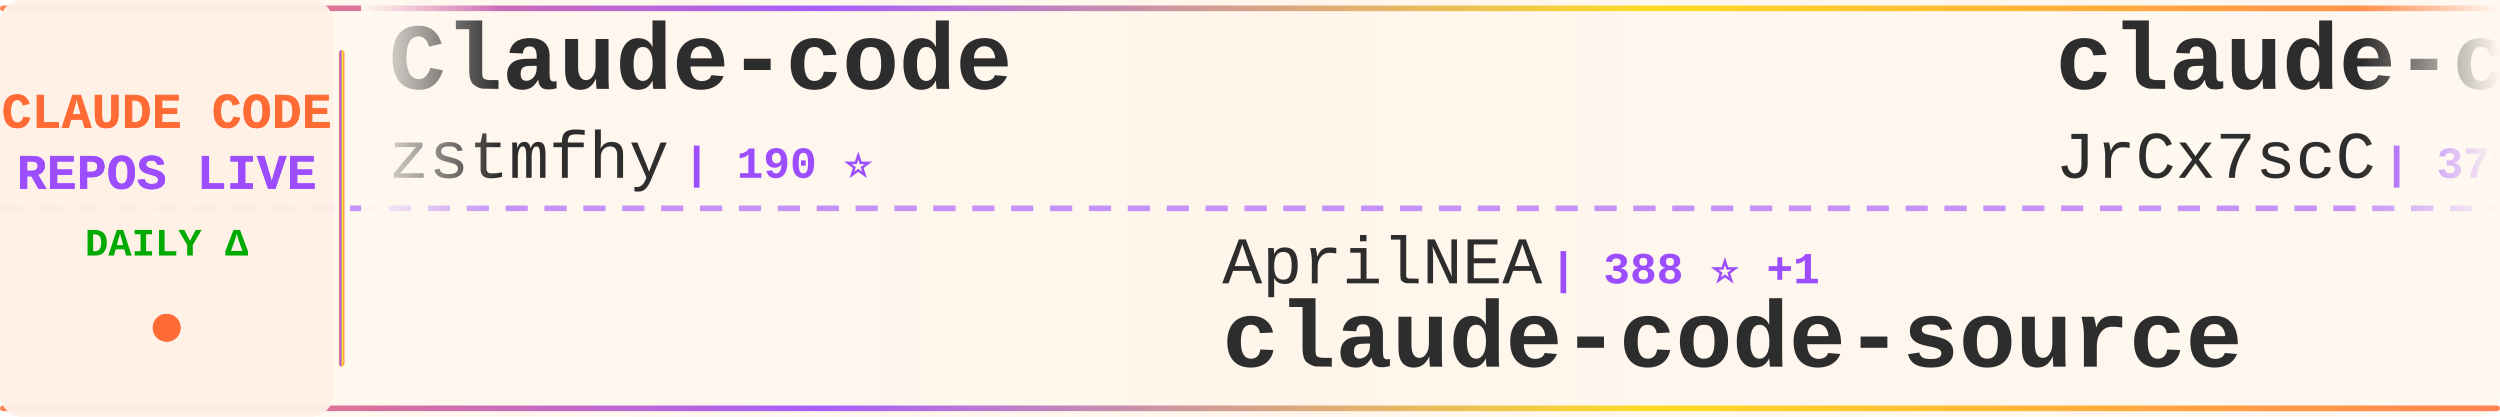
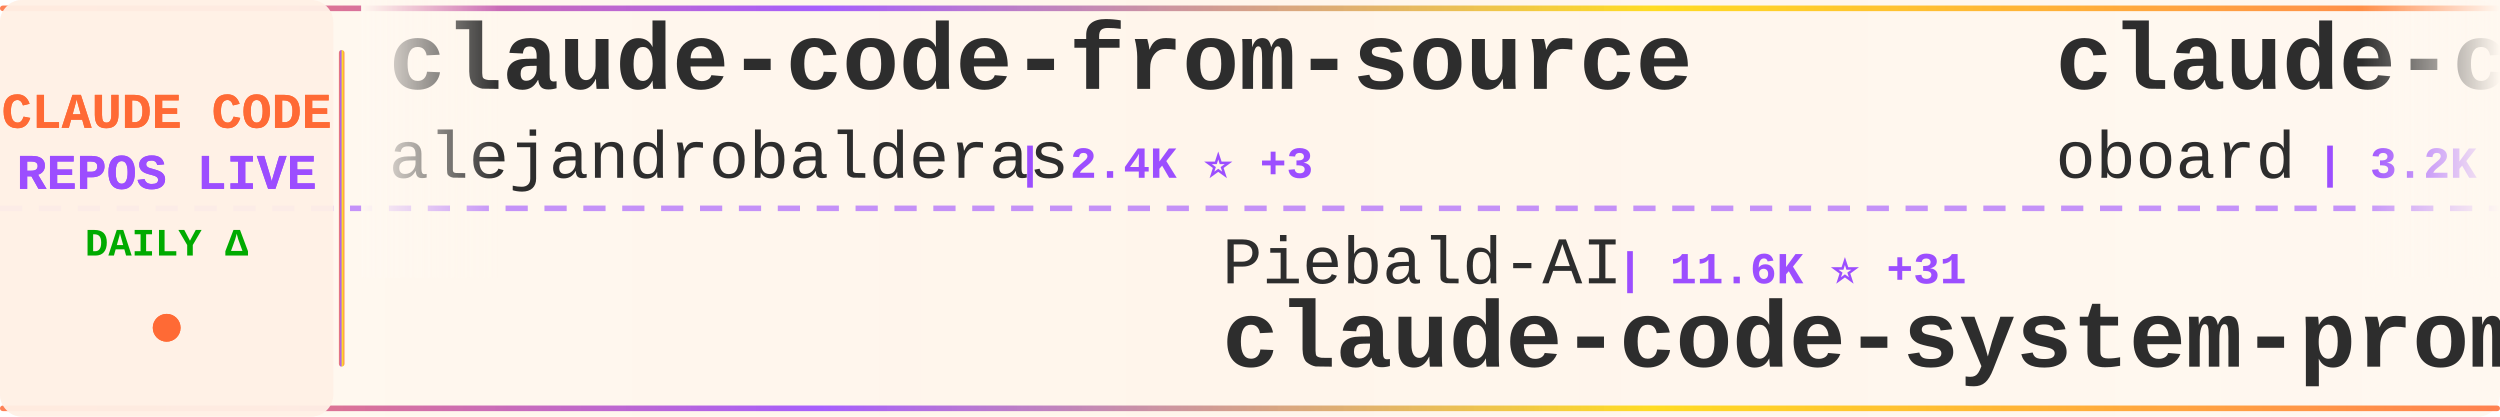
<svg xmlns="http://www.w3.org/2000/svg" width="900" height="150">
  <defs>
    <linearGradient id="tickerBg" x1="0%" y1="0%" x2="100%" y2="0%">
      <stop offset="0%" style="stop-color:#fff8f0;stop-opacity:0.98" />
      <stop offset="50%" style="stop-color:#fff5eb;stop-opacity:1" />
      <stop offset="100%" style="stop-color:#fff8f0;stop-opacity:0.98" />
    </linearGradient>
    <linearGradient id="borderGrad" x1="0%" y1="0%" x2="100%" y2="0%">
      <stop offset="0%" style="stop-color:#FF6B35;stop-opacity:0.85">
        <animate attributeName="stop-opacity" values="0.85;1;0.85" dur="2s" repeatCount="indefinite" />
      </stop>
      <stop offset="33%" style="stop-color:#9C4EFF;stop-opacity:0.9">
        <animate attributeName="stop-opacity" values="0.9;1;0.9" dur="2.2s" repeatCount="indefinite" />
      </stop>
      <stop offset="66%" style="stop-color:#FFD700;stop-opacity:0.85">
        <animate attributeName="stop-opacity" values="0.85;1;0.85" dur="1.8s" repeatCount="indefinite" />
      </stop>
      <stop offset="100%" style="stop-color:#FF6B35;stop-opacity:0.85">
        <animate attributeName="stop-opacity" values="0.85;1;0.85" dur="2s" repeatCount="indefinite" />
      </stop>
    </linearGradient>
    <filter id="textGlow">
      <feGaussianBlur stdDeviation="0.15" result="coloredBlur" />
      <feMerge>
        <feMergeNode in="coloredBlur" />
        <feMergeNode in="SourceGraphic" />
      </feMerge>
    </filter>
    <filter id="metricGlow">
      <feGaussianBlur stdDeviation="0.2" result="coloredBlur" />
      <feMerge>
        <feMergeNode in="coloredBlur" />
        <feMergeNode in="SourceGraphic" />
      </feMerge>
    </filter>
    <linearGradient id="leftFade" x1="0%" y1="0%" x2="100%" y2="0%">
      <stop offset="0%" style="stop-color:#fff8f0;stop-opacity:1" />
      <stop offset="100%" style="stop-color:#fff8f0;stop-opacity:0" />
    </linearGradient>
    <linearGradient id="rightFade" x1="0%" y1="0%" x2="100%" y2="0%">
      <stop offset="0%" style="stop-color:#fff8f0;stop-opacity:0" />
      <stop offset="100%" style="stop-color:#fff8f0;stop-opacity:1" />
    </linearGradient>
  </defs>
  <rect width="900" height="150" fill="url(#tickerBg)" rx="8" />
  <rect x="0" y="2" width="900" height="2" fill="url(#borderGrad)" rx="1" />
  <rect x="0" y="146" width="900" height="2" fill="url(#borderGrad)" rx="1" />
  <line x1="0" y1="75" x2="900" y2="75" stroke="#9C4EFF" stroke-width="2" stroke-dasharray="8 6" opacity="0.6" />
  <rect x="0" y="0" width="120" height="150" fill="#fff0e6" opacity="0.95" rx="8" />
  <text x="60" y="46" font-family="'Courier New', monospace" font-size="18" font-weight="bold" fill="#FF6B35" text-anchor="middle" filter="url(#textGlow)">
    CLAUDE CODE
  </text>
  <text x="60" y="68" font-family="'Courier New', monospace" font-size="18" font-weight="bold" fill="#9C4EFF" text-anchor="middle" filter="url(#textGlow)">
    REPOS LIVE
  </text>
  <text x="60" y="92" font-family="'Courier New', monospace" font-size="14" font-weight="bold" fill="#00aa00" text-anchor="middle">
    DAILY Δ
  </text>
  <circle cx="60" cy="118" r="5" fill="#FF6B35" filter="url(#metricGlow)">
    <animate attributeName="r" values="4;6;4" dur="1.5s" repeatCount="indefinite" />
    <animate attributeName="opacity" values="0.6;1;0.6" dur="1.5s" repeatCount="indefinite" />
  </circle>
  <rect x="122" y="18" width="2" height="114" fill="url(#borderGrad)" rx="1" />
  <clipPath id="tickerClip">
    <rect x="130" y="0" width="770" height="150" />
  </clipPath>
  <g clip-path="url(#tickerClip)">
    <g id="tickerItems">
      <animateTransform attributeName="transform" attributeType="XML" type="translate" from="0 0" to="-3000 0" dur="54s" repeatCount="indefinite" />
      <g transform="translate(0, 0)">
-         <text x="140" y="32" font-family="'Courier New', monospace" font-size="34" font-weight="bold" fill="#2d2d2d">Claude-code</text>
-         <text x="140" y="64" font-family="'Courier New', monospace" font-size="24" font-weight="normal" fill="#2d2d2d" opacity="1.0">zstmfhy</text>
-         <text x="246" y="64" font-family="'Courier New', monospace" font-size="16" font-weight="bold" fill="#9C4EFF"> | 190 ⭐</text>
+         <text x="140" y="32" font-family="'Courier New', monospace" font-size="34" font-weight="bold" fill="#2d2d2d">claude-code-from-source</text>
+         <text x="140" y="64" font-family="'Courier New', monospace" font-size="24" font-weight="normal" fill="#2d2d2d" opacity="1.0">alejandrobalderas</text>
+         <text x="366" y="64" font-family="'Courier New', monospace" font-size="16" font-weight="bold" fill="#9C4EFF"> | 2.4K ⭐ +3</text>
      </g>
      <g transform="translate(300, 0)">
-         <text x="140" y="102" font-family="'Courier New', monospace" font-size="24" font-weight="normal" fill="#2d2d2d" opacity="1.0">AprilNEA</text>
-         <text x="258" y="102" font-family="'Courier New', monospace" font-size="16" font-weight="bold" fill="#9C4EFF"> | 388 ⭐ +1</text>
-         <text x="140" y="132" font-family="'Courier New', monospace" font-size="34" font-weight="bold" fill="#2d2d2d">claude-code-source</text>
+         <text x="140" y="102" font-family="'Courier New', monospace" font-size="24" font-weight="normal" fill="#2d2d2d" opacity="1.0">Piebald-AI</text>
+         <text x="282" y="102" font-family="'Courier New', monospace" font-size="16" font-weight="bold" fill="#9C4EFF"> | 11.6K ⭐ +31</text>
+         <text x="140" y="132" font-family="'Courier New', monospace" font-size="34" font-weight="bold" fill="#2d2d2d">claude-code-system-promp...</text>
      </g>
      <g transform="translate(600, 0)">
-         <text x="140" y="32" font-family="'Courier New', monospace" font-size="34" font-weight="bold" fill="#2d2d2d">claude-code-source</text>
-         <text x="140" y="64" font-family="'Courier New', monospace" font-size="24" font-weight="normal" fill="#2d2d2d" opacity="1.0">JrCx7scC</text>
-         <text x="258" y="64" font-family="'Courier New', monospace" font-size="16" font-weight="bold" fill="#9C4EFF"> | 371 ⭐</text>
+         <text x="140" y="32" font-family="'Courier New', monospace" font-size="34" font-weight="bold" fill="#2d2d2d">claude-code-rev</text>
+         <text x="140" y="64" font-family="'Courier New', monospace" font-size="24" font-weight="normal" fill="#2d2d2d" opacity="1.0">oboard</text>
+         <text x="234" y="64" font-family="'Courier New', monospace" font-size="16" font-weight="bold" fill="#9C4EFF"> | 3.2K ⭐ +1</text>
      </g>
      <g transform="translate(900, 0)">
-         <text x="140" y="102" font-family="'Courier New', monospace" font-size="24" font-weight="normal" fill="#2d2d2d" opacity="1.0">OneRedOak</text>
-         <text x="270" y="102" font-family="'Courier New', monospace" font-size="16" font-weight="bold" fill="#9C4EFF"> | 3.9K ⭐ +1</text>
-         <text x="140" y="132" font-family="'Courier New', monospace" font-size="34" font-weight="bold" fill="#2d2d2d">claude-code-workflows</text>
-       </g>
-       <g transform="translate(1200, 0)">
-         <text x="140" y="32" font-family="'Courier New', monospace" font-size="34" font-weight="bold" fill="#2d2d2d">claude-code-sourcemap</text>
-         <text x="140" y="64" font-family="'Courier New', monospace" font-size="24" font-weight="normal" fill="#2d2d2d" opacity="1.0">ChinaSiro</text>
-         <text x="270" y="64" font-family="'Courier New', monospace" font-size="16" font-weight="bold" fill="#9C4EFF"> | 9.5K ⭐ +5</text>
-       </g>
-       <g transform="translate(1500, 0)">
-         <text x="140" y="102" font-family="'Courier New', monospace" font-size="24" font-weight="normal" fill="#2d2d2d" opacity="1.0">digitalsamba</text>
-         <text x="306" y="102" font-family="'Courier New', monospace" font-size="16" font-weight="bold" fill="#9C4EFF"> | 1.7K ⭐ +19</text>
-         <text x="140" y="132" font-family="'Courier New', monospace" font-size="34" font-weight="bold" fill="#2d2d2d">claude-code-video-toolki...</text>
-       </g>
-       <g transform="translate(1800, 0)">
-         <text x="140" y="32" font-family="'Courier New', monospace" font-size="34" font-weight="bold" fill="#2d2d2d">claude-code-router</text>
-         <text x="140" y="64" font-family="'Courier New', monospace" font-size="24" font-weight="normal" fill="#2d2d2d" opacity="1.0">musistudio</text>
-         <text x="282" y="64" font-family="'Courier New', monospace" font-size="16" font-weight="bold" fill="#9C4EFF"> | 35.6K ⭐ +56</text>
-       </g>
-       <g transform="translate(2100, 0)">
        <text x="140" y="102" font-family="'Courier New', monospace" font-size="24" font-weight="normal" fill="#2d2d2d" opacity="1.0">1rgs</text>
        <text x="210" y="102" font-family="'Courier New', monospace" font-size="16" font-weight="bold" fill="#9C4EFF"> | 3.7K ⭐ +6</text>
        <text x="140" y="132" font-family="'Courier New', monospace" font-size="34" font-weight="bold" fill="#2d2d2d">claude-code-proxy</text>
      </g>
+       <g transform="translate(1200, 0)">
+         <text x="140" y="32" font-family="'Courier New', monospace" font-size="34" font-weight="bold" fill="#2d2d2d">claude-code-hub</text>
+         <text x="140" y="64" font-family="'Courier New', monospace" font-size="24" font-weight="normal" fill="#2d2d2d" opacity="1.0">ding113</text>
+         <text x="246" y="64" font-family="'Courier New', monospace" font-size="16" font-weight="bold" fill="#9C4EFF"> | 3.2K ⭐ +4</text>
+       </g>
+       <g transform="translate(1500, 0)">
+         <text x="140" y="102" font-family="'Courier New', monospace" font-size="24" font-weight="normal" fill="#2d2d2d" opacity="1.0">anthropics</text>
+         <text x="282" y="102" font-family="'Courier New', monospace" font-size="16" font-weight="bold" fill="#9C4EFF"> | 899 ⭐</text>
+         <text x="140" y="132" font-family="'Courier New', monospace" font-size="34" font-weight="bold" fill="#2d2d2d">claude-code-base-action</text>
+       </g>
+       <g transform="translate(1800, 0)">
+         <text x="140" y="32" font-family="'Courier New', monospace" font-size="34" font-weight="bold" fill="#2d2d2d">Claude-Code</text>
+         <text x="140" y="64" font-family="'Courier New', monospace" font-size="24" font-weight="normal" fill="#2d2d2d" opacity="1.0">OrcaWhisper</text>
+         <text x="294" y="64" font-family="'Courier New', monospace" font-size="16" font-weight="bold" fill="#9C4EFF"> | 83 ⭐</text>
+       </g>
+       <g transform="translate(2100, 0)">
+         <text x="140" y="102" font-family="'Courier New', monospace" font-size="24" font-weight="normal" fill="#2d2d2d" opacity="1.0">Yuyz0112</text>
+         <text x="258" y="102" font-family="'Courier New', monospace" font-size="16" font-weight="bold" fill="#9C4EFF"> | 2.4K ⭐</text>
+         <text x="140" y="132" font-family="'Courier New', monospace" font-size="34" font-weight="bold" fill="#2d2d2d">claude-code-reverse</text>
+       </g>
      <g transform="translate(2400, 0)">
-         <text x="140" y="32" font-family="'Courier New', monospace" font-size="34" font-weight="bold" fill="#2d2d2d">claude-code-plugins-plus...</text>
-         <text x="140" y="64" font-family="'Courier New', monospace" font-size="24" font-weight="normal" fill="#2d2d2d" opacity="1.0">jeremylongshore</text>
-         <text x="342" y="64" font-family="'Courier New', monospace" font-size="16" font-weight="bold" fill="#9C4EFF"> | 2.5K ⭐ +3</text>
+         <text x="140" y="32" font-family="'Courier New', monospace" font-size="34" font-weight="bold" fill="#2d2d2d">claude-code-telegram</text>
+         <text x="140" y="64" font-family="'Courier New', monospace" font-size="24" font-weight="normal" fill="#2d2d2d" opacity="1.0">RichardAtCT</text>
+         <text x="294" y="64" font-family="'Courier New', monospace" font-size="16" font-weight="bold" fill="#9C4EFF"> | 2.7K ⭐ +3</text>
      </g>
      <g transform="translate(2700, 0)">
-         <text x="140" y="102" font-family="'Courier New', monospace" font-size="24" font-weight="normal" fill="#2d2d2d" opacity="1.0">lorryjovens-hub</text>
-         <text x="342" y="102" font-family="'Courier New', monospace" font-size="16" font-weight="bold" fill="#9C4EFF"> | 1.7K ⭐</text>
-         <text x="140" y="132" font-family="'Courier New', monospace" font-size="34" font-weight="bold" fill="#2d2d2d">claude-code-rust</text>
+         <text x="140" y="102" font-family="'Courier New', monospace" font-size="24" font-weight="normal" fill="#2d2d2d" opacity="1.0">AICoderTudou</text>
+         <text x="306" y="102" font-family="'Courier New', monospace" font-size="16" font-weight="bold" fill="#9C4EFF"> | 498 ⭐ +1</text>
+         <text x="140" y="132" font-family="'Courier New', monospace" font-size="34" font-weight="bold" fill="#2d2d2d">claude-code-tudou</text>
      </g>
      <g transform="translate(3000, 0)">
-         <text x="140" y="32" font-family="'Courier New', monospace" font-size="34" font-weight="bold" fill="#2d2d2d">Claude-code</text>
-         <text x="140" y="64" font-family="'Courier New', monospace" font-size="24" font-weight="normal" fill="#2d2d2d" opacity="1.0">zstmfhy</text>
-         <text x="246" y="64" font-family="'Courier New', monospace" font-size="16" font-weight="bold" fill="#9C4EFF"> | 190 ⭐</text>
+         <text x="140" y="32" font-family="'Courier New', monospace" font-size="34" font-weight="bold" fill="#2d2d2d">claude-code-from-source</text>
+         <text x="140" y="64" font-family="'Courier New', monospace" font-size="24" font-weight="normal" fill="#2d2d2d" opacity="1.0">alejandrobalderas</text>
+         <text x="366" y="64" font-family="'Courier New', monospace" font-size="16" font-weight="bold" fill="#9C4EFF"> | 2.4K ⭐ +3</text>
      </g>
      <g transform="translate(3300, 0)">
-         <text x="140" y="102" font-family="'Courier New', monospace" font-size="24" font-weight="normal" fill="#2d2d2d" opacity="1.0">AprilNEA</text>
-         <text x="258" y="102" font-family="'Courier New', monospace" font-size="16" font-weight="bold" fill="#9C4EFF"> | 388 ⭐ +1</text>
-         <text x="140" y="132" font-family="'Courier New', monospace" font-size="34" font-weight="bold" fill="#2d2d2d">claude-code-source</text>
+         <text x="140" y="102" font-family="'Courier New', monospace" font-size="24" font-weight="normal" fill="#2d2d2d" opacity="1.0">Piebald-AI</text>
+         <text x="282" y="102" font-family="'Courier New', monospace" font-size="16" font-weight="bold" fill="#9C4EFF"> | 11.6K ⭐ +31</text>
+         <text x="140" y="132" font-family="'Courier New', monospace" font-size="34" font-weight="bold" fill="#2d2d2d">claude-code-system-promp...</text>
      </g>
      <g transform="translate(3600, 0)">
-         <text x="140" y="32" font-family="'Courier New', monospace" font-size="34" font-weight="bold" fill="#2d2d2d">claude-code-source</text>
-         <text x="140" y="64" font-family="'Courier New', monospace" font-size="24" font-weight="normal" fill="#2d2d2d" opacity="1.0">JrCx7scC</text>
-         <text x="258" y="64" font-family="'Courier New', monospace" font-size="16" font-weight="bold" fill="#9C4EFF"> | 371 ⭐</text>
+         <text x="140" y="32" font-family="'Courier New', monospace" font-size="34" font-weight="bold" fill="#2d2d2d">claude-code-rev</text>
+         <text x="140" y="64" font-family="'Courier New', monospace" font-size="24" font-weight="normal" fill="#2d2d2d" opacity="1.0">oboard</text>
+         <text x="234" y="64" font-family="'Courier New', monospace" font-size="16" font-weight="bold" fill="#9C4EFF"> | 3.2K ⭐ +1</text>
      </g>
      <g transform="translate(3900, 0)">
-         <text x="140" y="102" font-family="'Courier New', monospace" font-size="24" font-weight="normal" fill="#2d2d2d" opacity="1.0">OneRedOak</text>
-         <text x="270" y="102" font-family="'Courier New', monospace" font-size="16" font-weight="bold" fill="#9C4EFF"> | 3.9K ⭐ +1</text>
-         <text x="140" y="132" font-family="'Courier New', monospace" font-size="34" font-weight="bold" fill="#2d2d2d">claude-code-workflows</text>
+         <text x="140" y="102" font-family="'Courier New', monospace" font-size="24" font-weight="normal" fill="#2d2d2d" opacity="1.0">1rgs</text>
+         <text x="210" y="102" font-family="'Courier New', monospace" font-size="16" font-weight="bold" fill="#9C4EFF"> | 3.7K ⭐ +6</text>
+         <text x="140" y="132" font-family="'Courier New', monospace" font-size="34" font-weight="bold" fill="#2d2d2d">claude-code-proxy</text>
      </g>
    </g>
  </g>
  <rect x="130" y="0" width="50" height="100" fill="url(#leftFade)" />
  <rect x="850" y="0" width="50" height="100" fill="url(#rightFade)" />
</svg>
